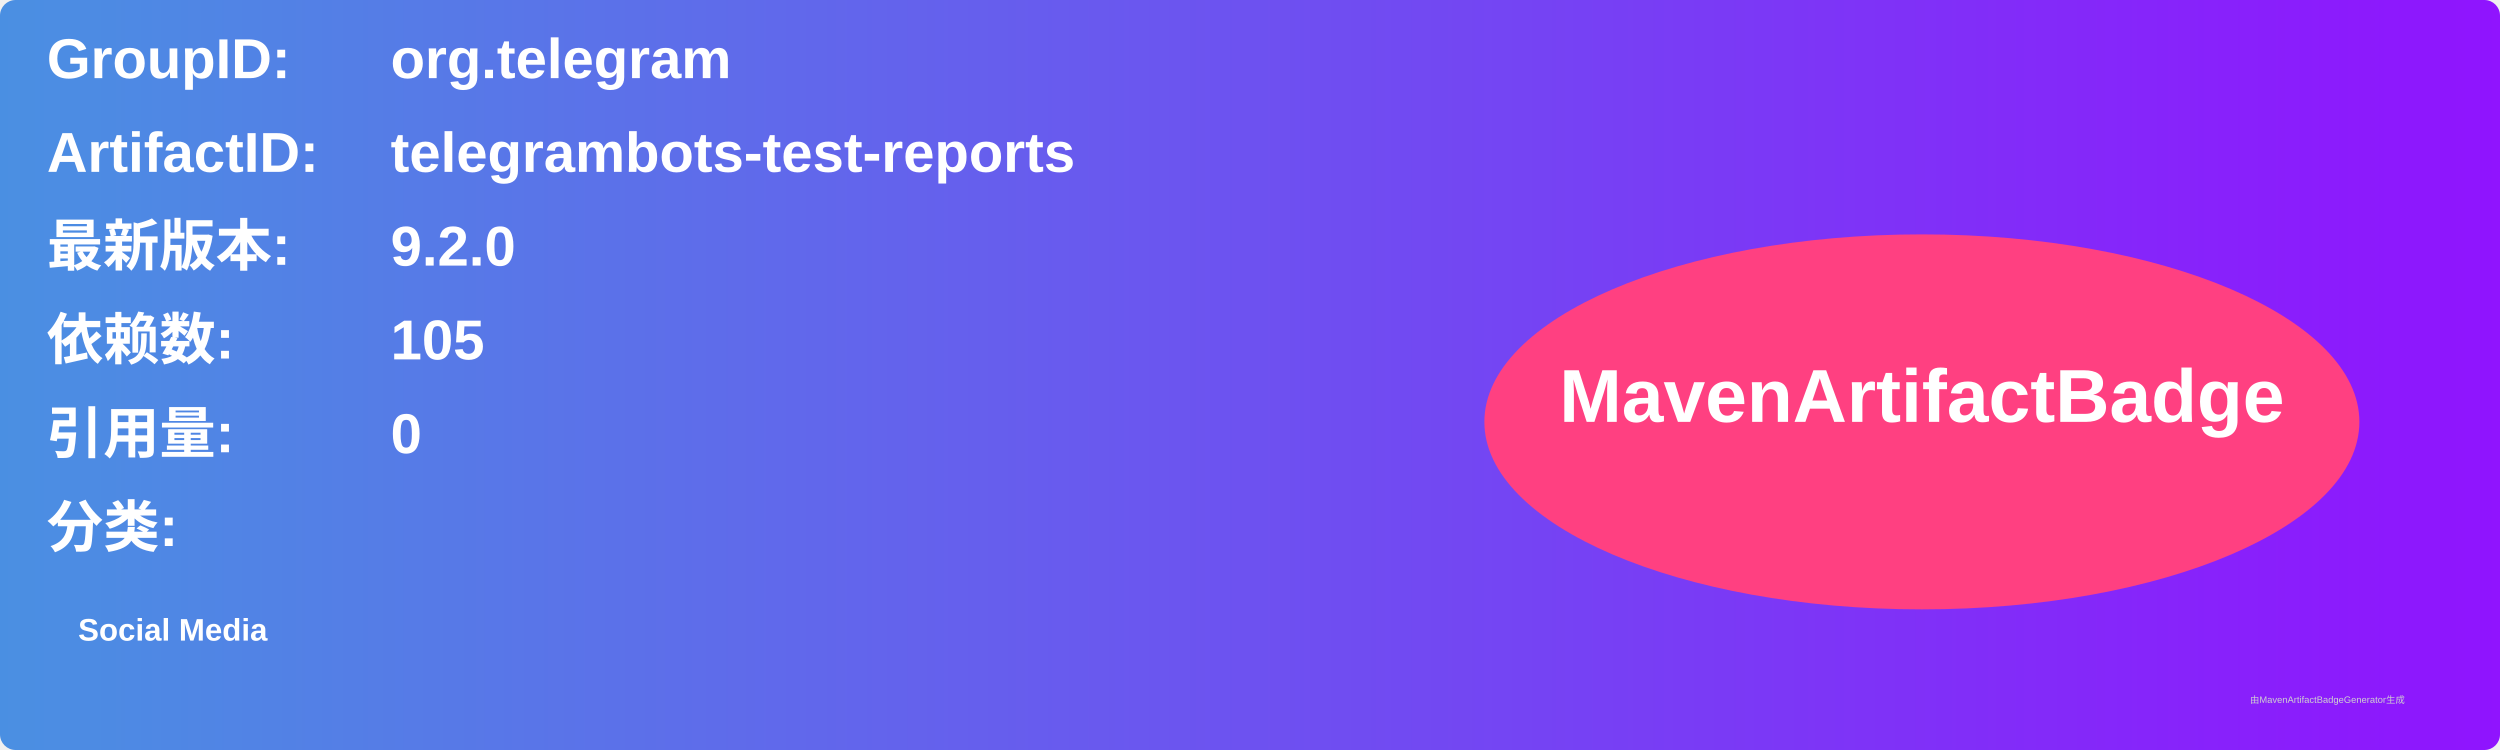
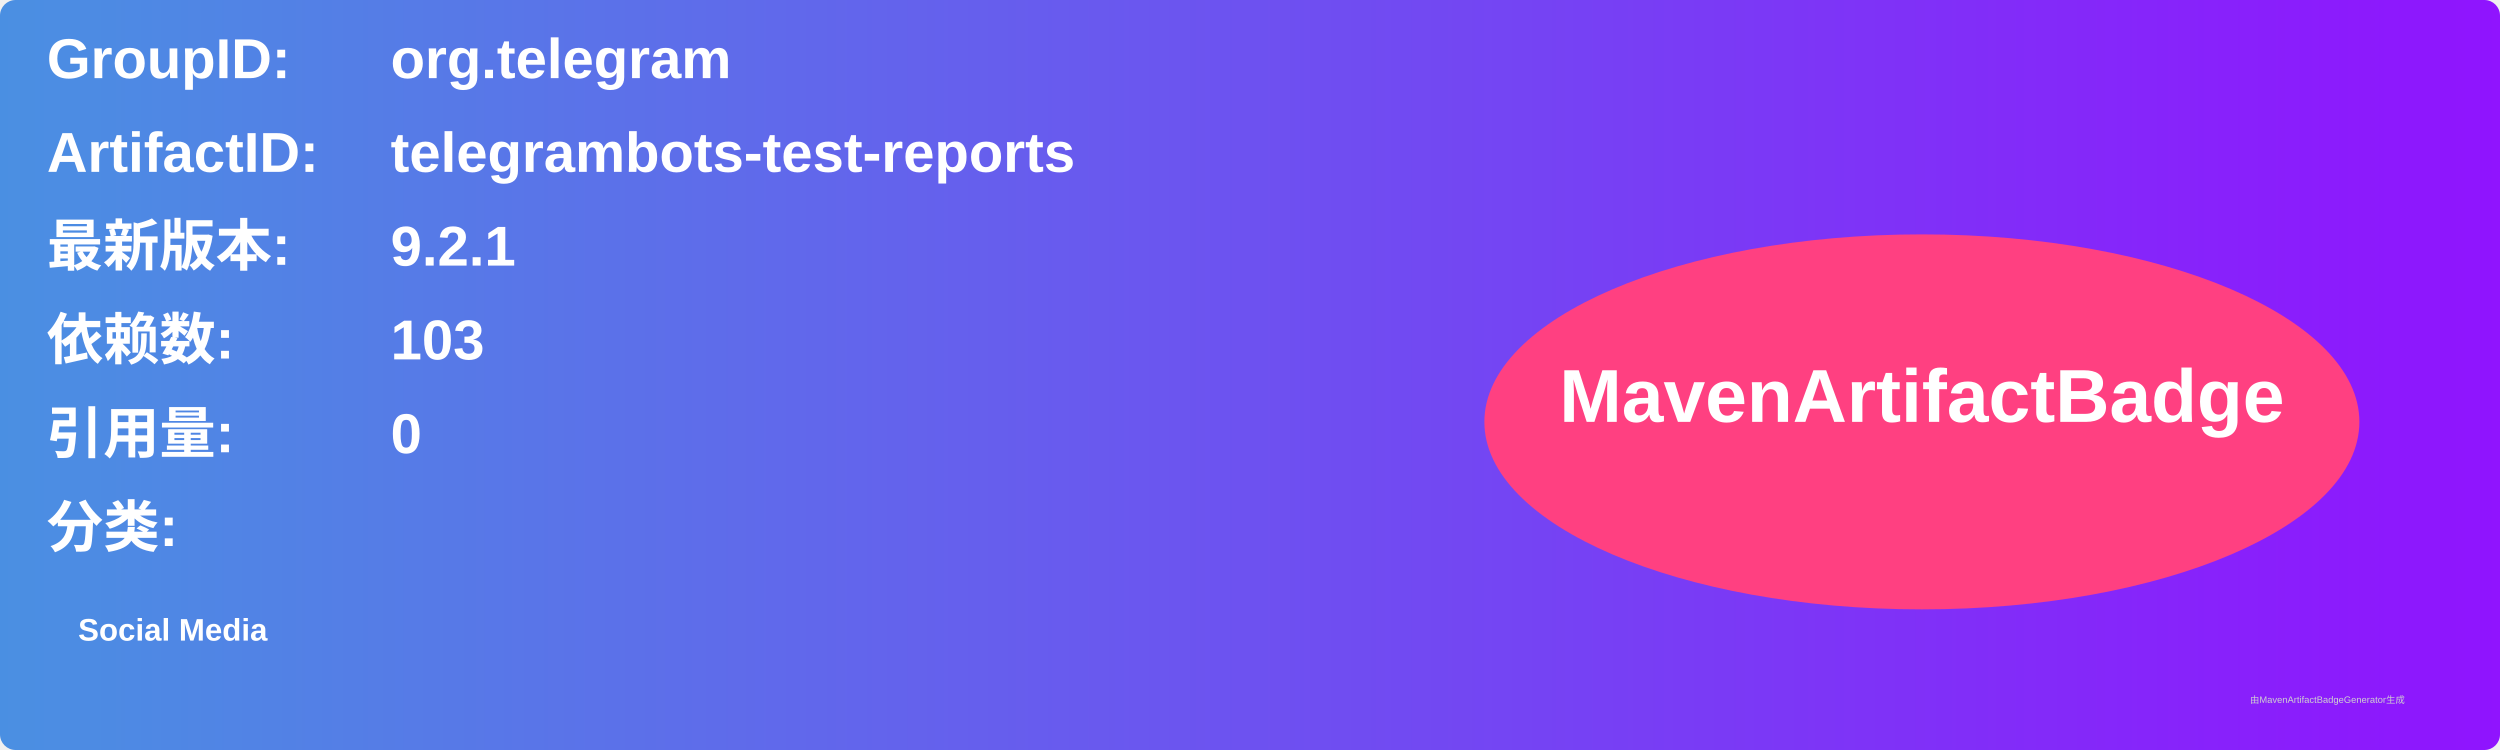
<svg xmlns="http://www.w3.org/2000/svg" width="800" height="240" viewBox="0 0 800 240">
  <linearGradient id="grad" x1="0%" y1="0%" x2="100%" y2="0%">
    <stop offset="0%" stop-color="#4a90e2" />
    <stop offset="100%" stop-color="#9013fe" />
  </linearGradient>
  <rect width="100%" height="100%" rx="5" ry="5" fill="url(#grad)" />
  <g transform="translate(15, 15)">
    <text x="0" y="10" font-family="Arial" font-size="18" fill="white" font-weight="bold" width="260">GroupID:</text>
    <text x="110" y="10" font-family="Arial" font-size="18" fill="white" font-weight="bold" width="460">org.telegram</text>
    <text x="0" y="40" font-family="Arial" font-size="18" fill="white" font-weight="bold" width="260">ArtifactID:</text>
    <text x="110" y="40" font-family="Arial" font-size="18" fill="white" font-weight="bold" width="460">telegrambots-test-reports</text>
    <text x="0" y="70" font-family="Arial" font-size="18" fill="white" font-weight="bold">最新版本:</text>
    <text x="110" y="70" font-family="Arial" font-size="18" fill="white" font-weight="bold">
-       <tspan font-weight="bold">9.2.0</tspan>
+       <tspan font-weight="bold">9.2.1</tspan>
    </text>
    <text x="0" y="100" font-family="Arial" font-size="18" fill="white" font-weight="bold">依赖数: </text>
    <text x="110" y="100" font-family="Arial" font-size="18" fill="white">
-       <tspan font-weight="bold">105</tspan>
+       <tspan font-weight="bold">103</tspan>
    </text>
    <text x="0" y="130" font-family="Arial" font-size="18" fill="white" font-weight="bold">引用量: </text>
    <text x="110" y="130" font-family="Arial" font-size="18" fill="white">
      <tspan font-weight="bold">0</tspan>
    </text>
    <text x="0" y="160" font-family="Arial" font-size="18" fill="white" font-weight="bold">分类:</text>
    <text x="10" y="190" font-family="Arial" font-size="10" fill="white">
      <tspan font-weight="bold">Social Media</tspan>
    </text>
    <ellipse cx="600" cy="120" rx="140" ry="60" fill="#ff4081" />
    <text x="600" y="120" text-anchor="middle" font-family="Arial" font-size="24" fill="white" font-weight="bold">MavenArtifactBadge</text>
  </g>
  <text x="720" y="225" font-family="Arial" font-size="3" fill="#d0d0d0">由MavenArtifactBadgeGenerator生成</text>
</svg>
